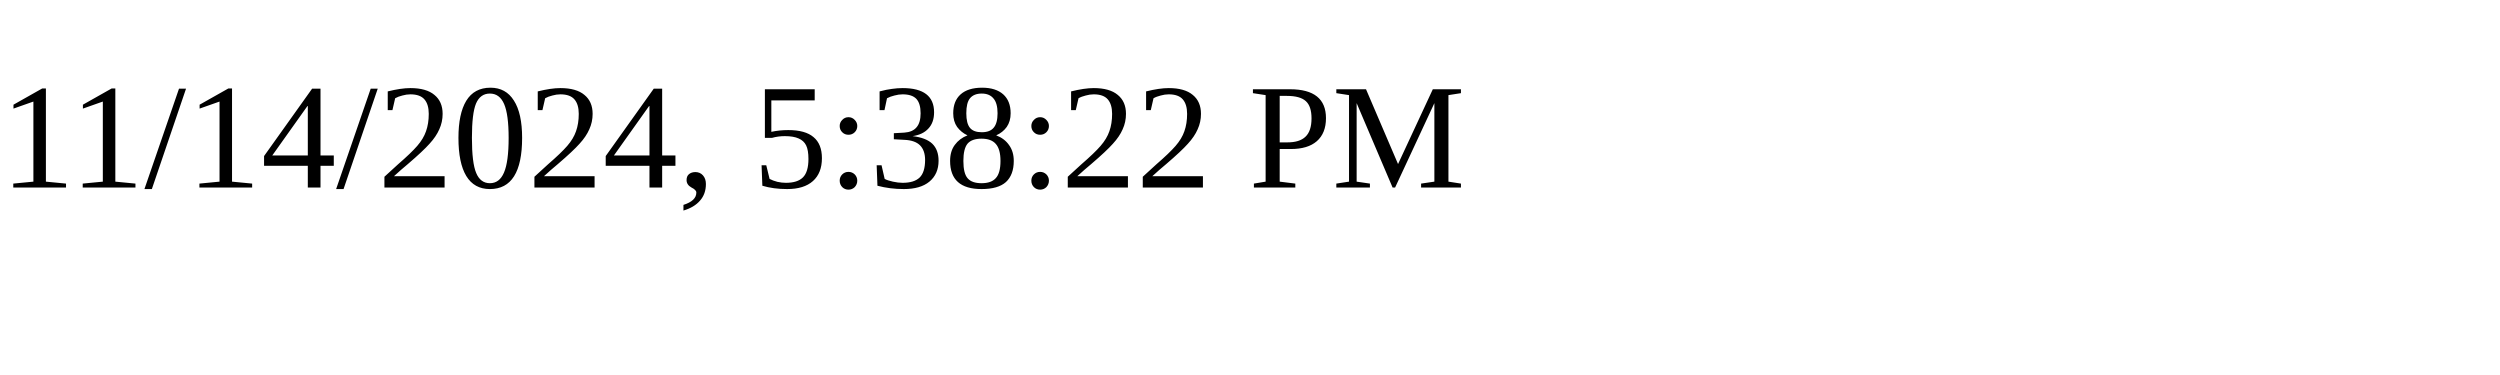
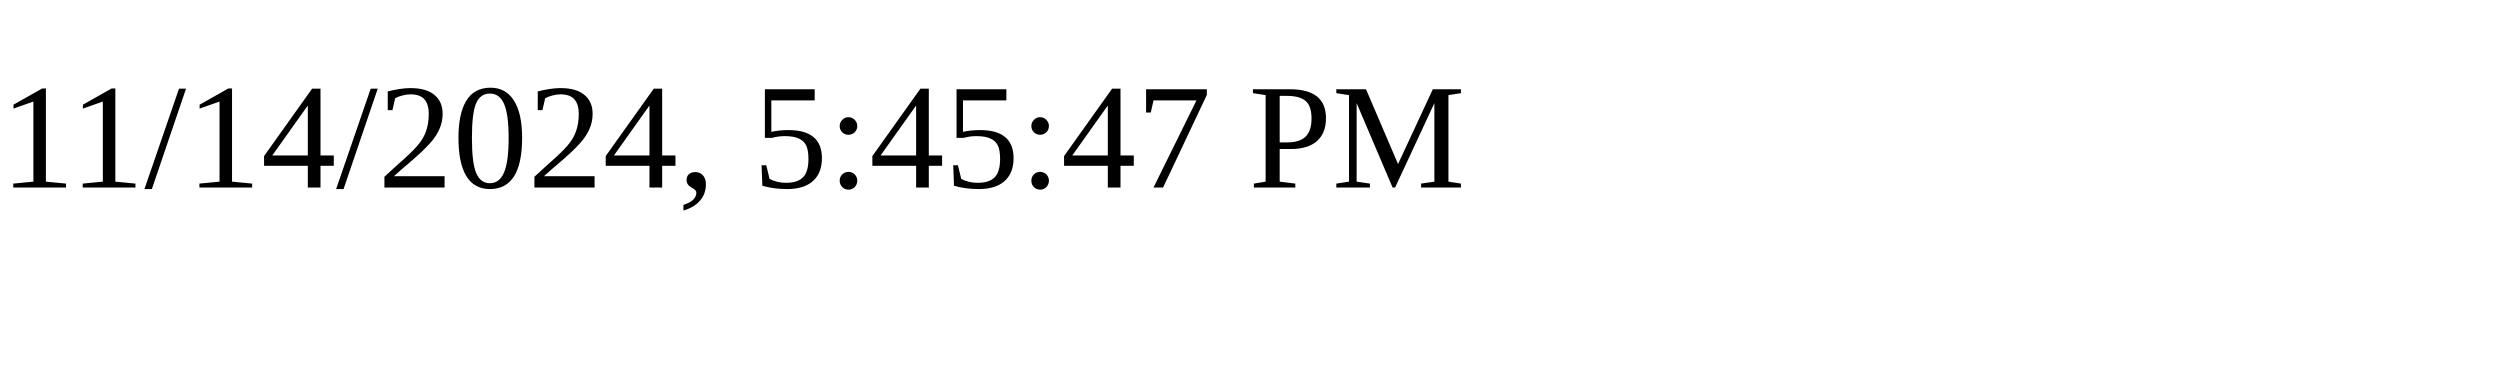
<svg xmlns="http://www.w3.org/2000/svg" height="30" width="200">
-   <text x="0" y="15">11/14/2024, 5:38:22 PM</text>
+   <text x="0" y="15">11/14/2024, 5:45:47 PM</text>
</svg>
